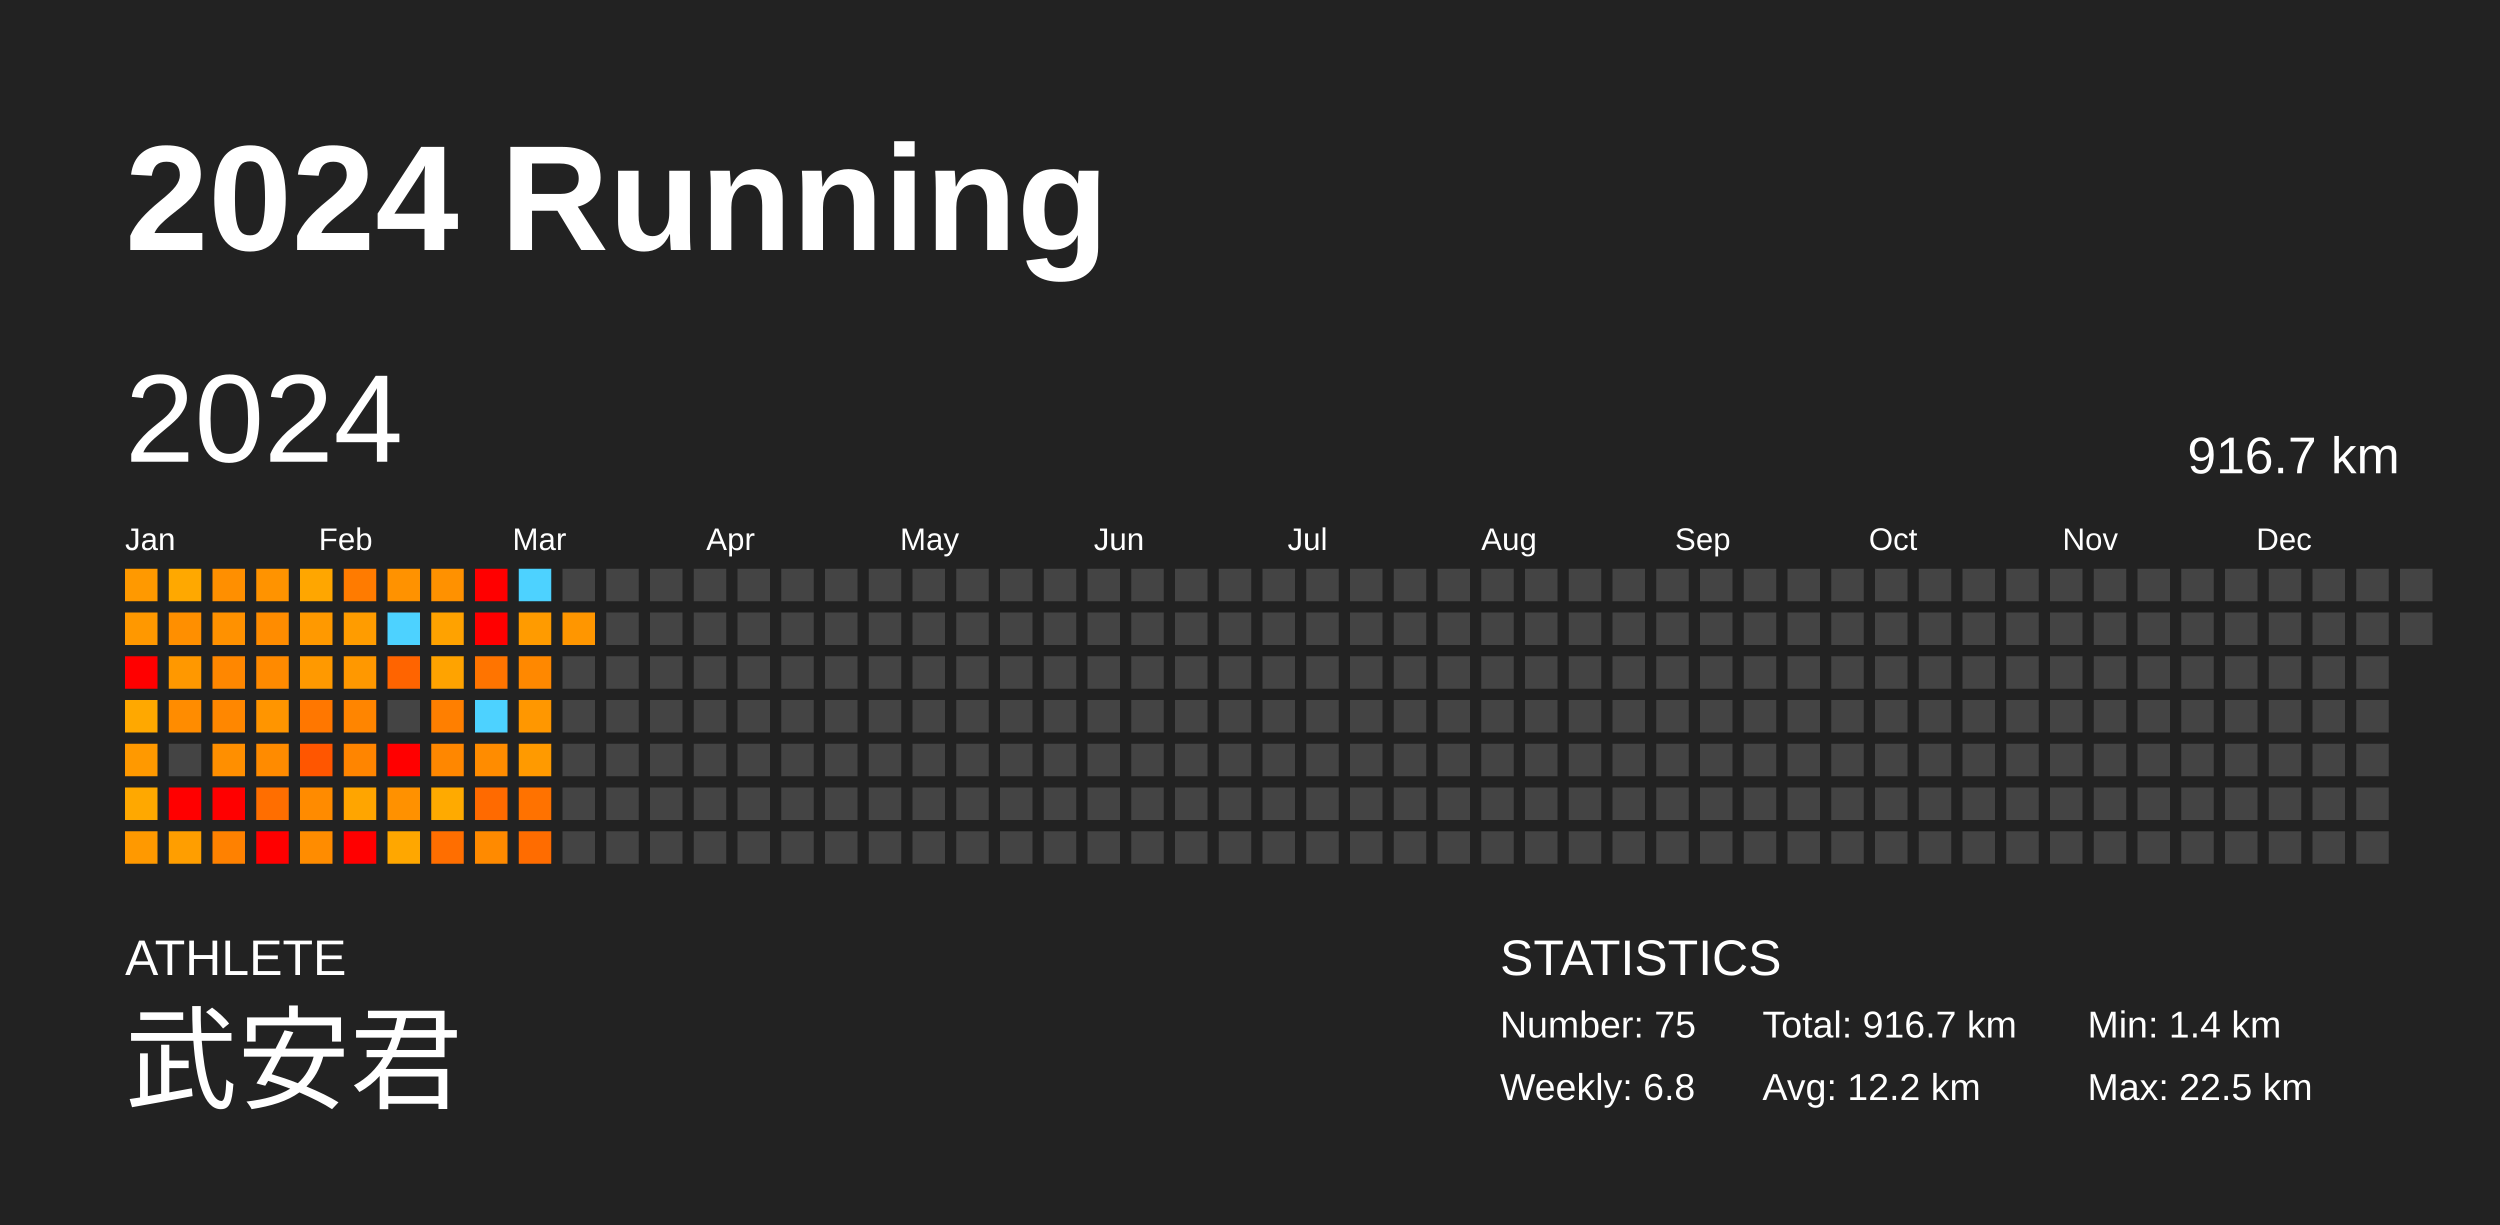
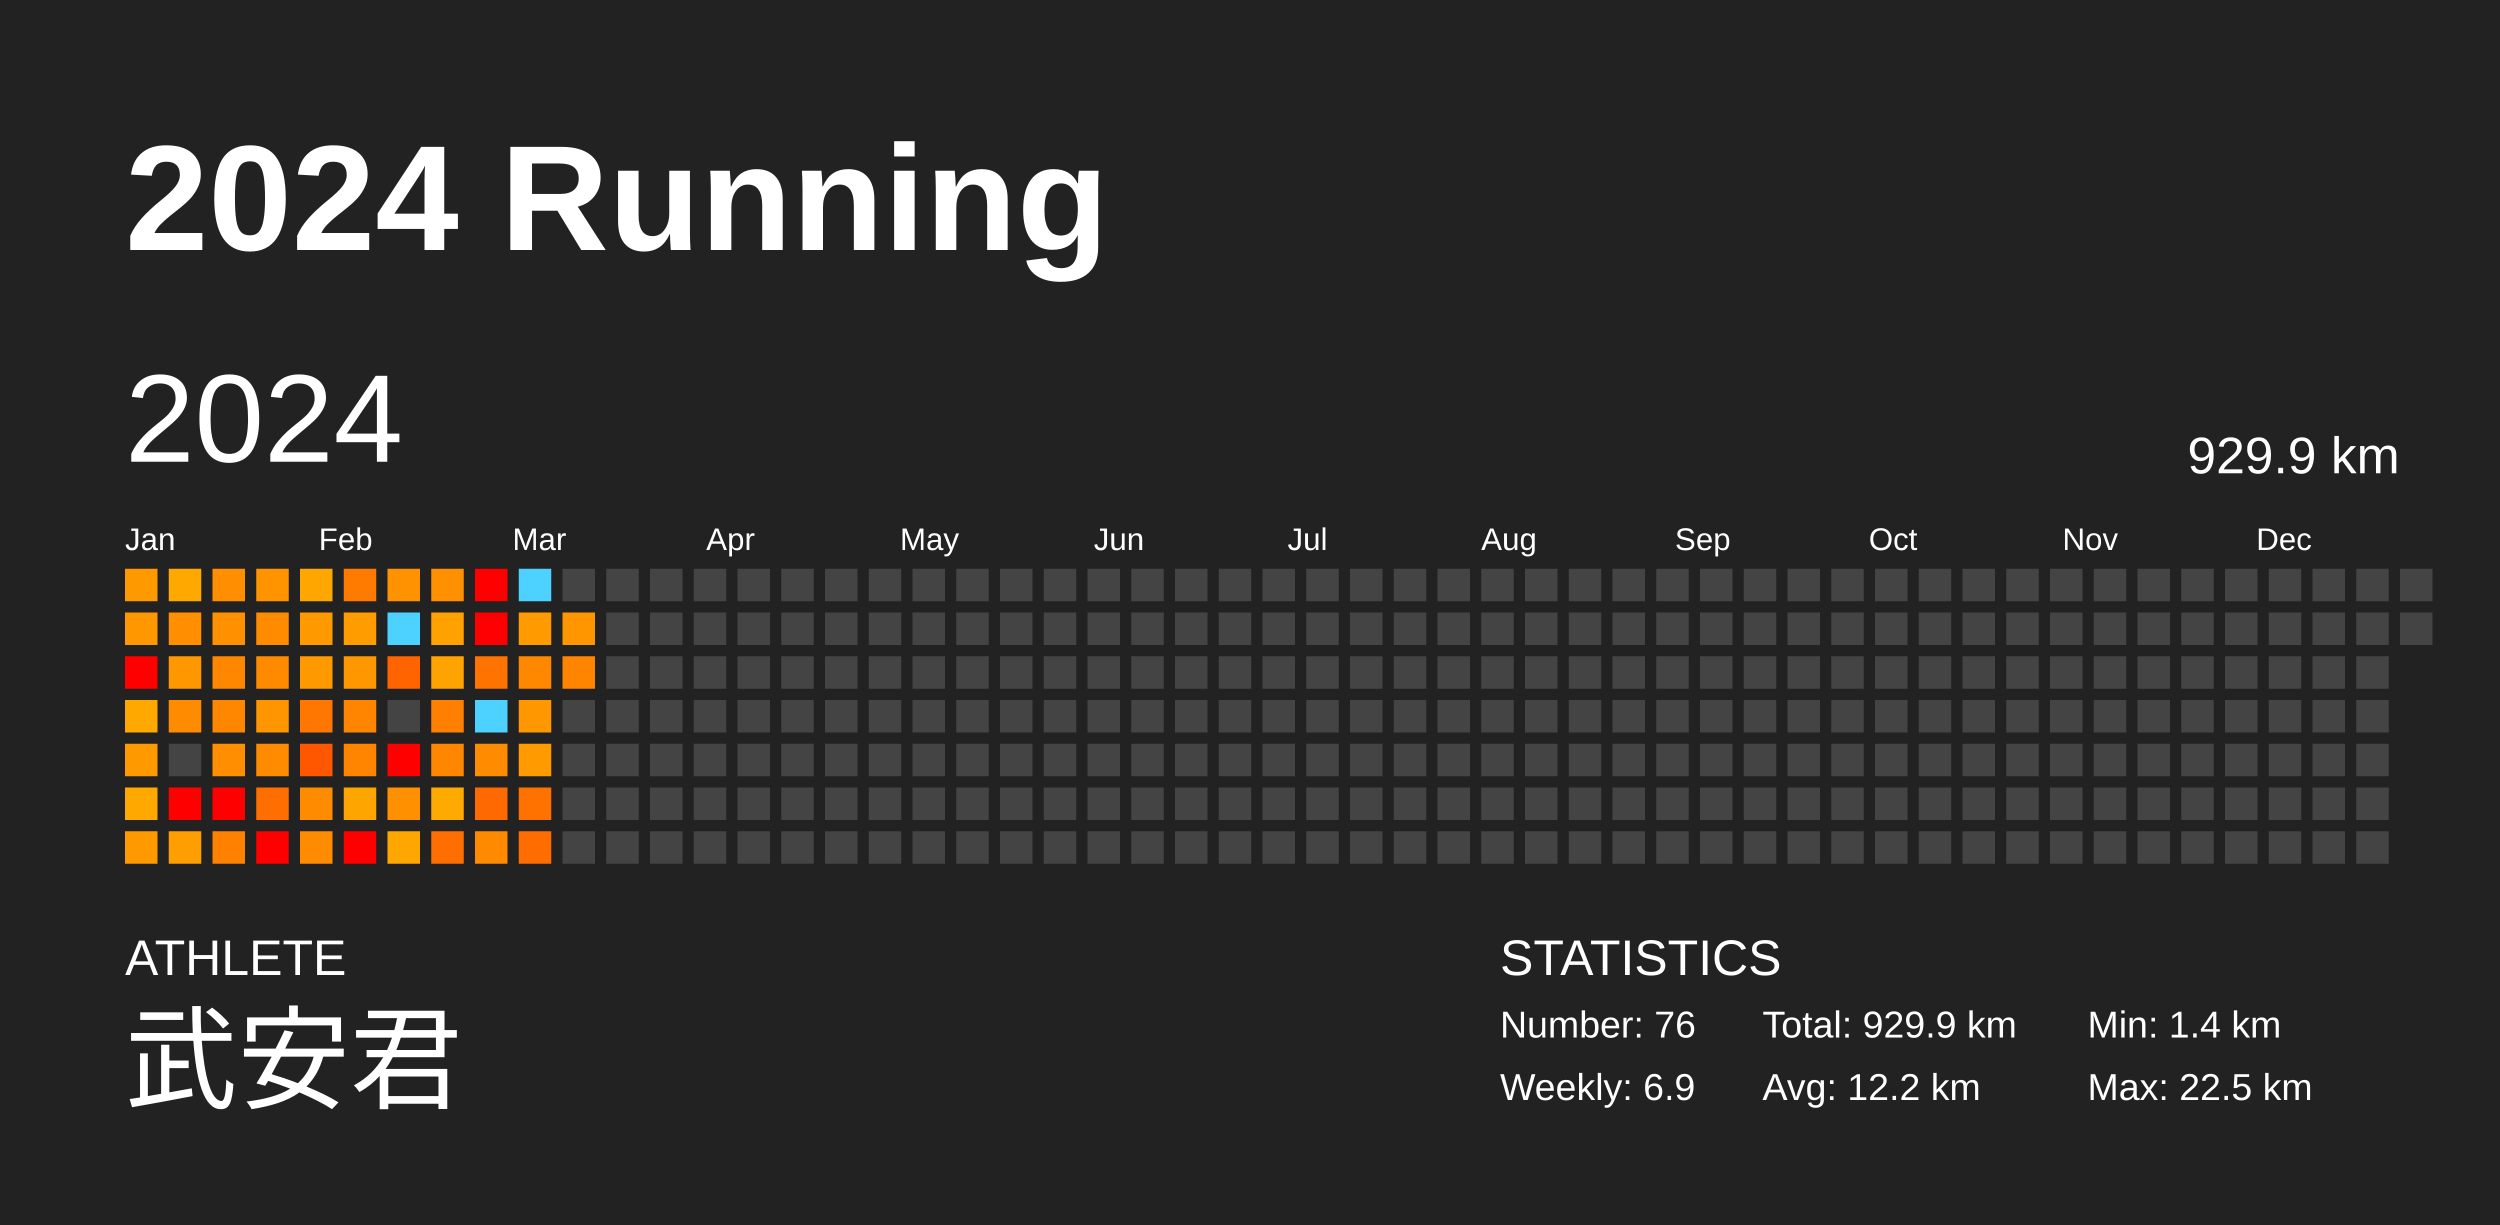
<svg xmlns="http://www.w3.org/2000/svg" baseProfile="full" height="98mm" version="1.1" viewBox="0,0,200,98" width="200mm">
  <defs />
  <rect fill="#222222" height="98" width="200" x="0" y="0" />
  <text fill="#FFFFFF" style="font-size:12px; font-family:Arial; font-weight:bold;" x="10" y="20">2024 Running</text>
  <text fill="#FFFFFF" style="font-size:4px; font-family:Arial" x="10" y="78">ATHLETE</text>
  <text fill="#FFFFFF" style="font-size:9px; font-family:Arial" x="10" y="88">武安君</text>
  <text fill="#FFFFFF" style="font-size:4px; font-family:Arial" x="120" y="78">STATISTICS</text>
-   <text fill="#FFFFFF" style="font-size:3px; font-family:Arial" x="120" y="83">Number: 75</text>
-   <text fill="#FFFFFF" style="font-size:3px; font-family:Arial" x="120" y="88">Weekly: 6.8</text>
-   <text fill="#FFFFFF" style="font-size:3px; font-family:Arial" x="141" y="83">Total: 916.7 km</text>
+   <text fill="#FFFFFF" style="font-size:3px; font-family:Arial" x="120" y="83">Number: 76</text>
+   <text fill="#FFFFFF" style="font-size:3px; font-family:Arial" x="120" y="88">Weekly: 6.9</text>
+   <text fill="#FFFFFF" style="font-size:3px; font-family:Arial" x="141" y="83">Total: 929.9 km</text>
  <text fill="#FFFFFF" style="font-size:3px; font-family:Arial" x="141" y="88">Avg: 12.2 km</text>
  <text fill="#FFFFFF" style="font-size:3px; font-family:Arial" x="167" y="83">Min: 1.4 km</text>
  <text fill="#FFFFFF" style="font-size:3px; font-family:Arial" x="167" y="88">Max: 22.5 km</text>
  <text dominant-baseline="hanging" fill="#FFFFFF" style="font-size:10.0px; font-family:Arial;" x="10" y="30">2024</text>
-   <text dominant-baseline="hanging" fill="#FFFFFF" style="font-size:4.125px; font-family:Arial;" x="175" y="35">916.7 km</text>
+   <text dominant-baseline="hanging" fill="#FFFFFF" style="font-size:4.125px; font-family:Arial;" x="175" y="35">929.9 km</text>
  <text fill="#FFFFFF" style="font-size:2.5px; font-family:Arial" x="10.0" y="44">Jan</text>
  <text fill="#FFFFFF" style="font-size:2.5px; font-family:Arial" x="25.5" y="44">Feb</text>
  <text fill="#FFFFFF" style="font-size:2.5px; font-family:Arial" x="41.0" y="44">Mar</text>
  <text fill="#FFFFFF" style="font-size:2.5px; font-family:Arial" x="56.5" y="44">Apr</text>
  <text fill="#FFFFFF" style="font-size:2.5px; font-family:Arial" x="72.0" y="44">May</text>
  <text fill="#FFFFFF" style="font-size:2.5px; font-family:Arial" x="87.5" y="44">Jun</text>
  <text fill="#FFFFFF" style="font-size:2.5px; font-family:Arial" x="103.0" y="44">Jul</text>
  <text fill="#FFFFFF" style="font-size:2.5px; font-family:Arial" x="118.5" y="44">Aug</text>
  <text fill="#FFFFFF" style="font-size:2.5px; font-family:Arial" x="134.0" y="44">Sep</text>
  <text fill="#FFFFFF" style="font-size:2.5px; font-family:Arial" x="149.5" y="44">Oct</text>
  <text fill="#FFFFFF" style="font-size:2.5px; font-family:Arial" x="165.0" y="44">Nov</text>
  <text fill="#FFFFFF" style="font-size:2.5px; font-family:Arial" x="180.5" y="44">Dec</text>
  <rect fill="#ff9900" height="2.6" width="2.6" x="10.0" y="45.5" />
  <rect fill="#ff9800" height="2.6" width="2.6" x="10.0" y="49.0" />
  <rect fill="red" height="2.6" width="2.6" x="10.0" y="52.5" />
  <rect fill="#ffa800" height="2.6" width="2.6" x="10.0" y="56.0" />
  <rect fill="#ff9900" height="2.6" width="2.6" x="10.0" y="59.5" />
  <rect fill="#ffa800" height="2.6" width="2.6" x="10.0" y="63.0" />
  <rect fill="#ff9900" height="2.6" width="2.6" x="10.0" y="66.5" />
  <rect fill="#ffa800" height="2.6" width="2.6" x="13.5" y="45.5" />
  <rect fill="#ff8f00" height="2.6" width="2.6" x="13.5" y="49.0" />
  <rect fill="#ff9800" height="2.6" width="2.6" x="13.5" y="52.5" />
  <rect fill="#ff8c00" height="2.6" width="2.6" x="13.5" y="56.0" />
  <rect fill="#444444" height="2.6" width="2.6" x="13.5" y="59.5" />
  <rect fill="red" height="2.6" width="2.6" x="13.5" y="63.0" />
  <rect fill="#ff9e00" height="2.6" width="2.6" x="13.5" y="66.5" />
  <rect fill="#ff8f00" height="2.6" width="2.6" x="17.0" y="45.5" />
  <rect fill="#ff9100" height="2.6" width="2.6" x="17.0" y="49.0" />
  <rect fill="#ff8700" height="2.6" width="2.6" x="17.0" y="52.5" />
  <rect fill="#ff8700" height="2.6" width="2.6" x="17.0" y="56.0" />
  <rect fill="#ff8f00" height="2.6" width="2.6" x="17.0" y="59.5" />
  <rect fill="red" height="2.6" width="2.6" x="17.0" y="63.0" />
  <rect fill="#ff8100" height="2.6" width="2.6" x="17.0" y="66.5" />
  <rect fill="#ff9300" height="2.6" width="2.6" x="20.5" y="45.5" />
  <rect fill="#ff8c00" height="2.6" width="2.6" x="20.5" y="49.0" />
  <rect fill="#ff8a00" height="2.6" width="2.6" x="20.5" y="52.5" />
  <rect fill="#ff9500" height="2.6" width="2.6" x="20.5" y="56.0" />
  <rect fill="#ff8b00" height="2.6" width="2.6" x="20.5" y="59.5" />
  <rect fill="#ff6e00" height="2.6" width="2.6" x="20.5" y="63.0" />
  <rect fill="red" height="2.6" width="2.6" x="20.5" y="66.5" />
  <rect fill="#ffa600" height="2.6" width="2.6" x="24.0" y="45.5" />
  <rect fill="#ff9900" height="2.6" width="2.6" x="24.0" y="49.0" />
  <rect fill="#ff9900" height="2.6" width="2.6" x="24.0" y="52.5" />
  <rect fill="#ff7700" height="2.6" width="2.6" x="24.0" y="56.0" />
  <rect fill="#ff5600" height="2.6" width="2.6" x="24.0" y="59.5" />
  <rect fill="#ff8b00" height="2.6" width="2.6" x="24.0" y="63.0" />
  <rect fill="#ff8c00" height="2.6" width="2.6" x="24.0" y="66.5" />
  <rect fill="#ff7b00" height="2.6" width="2.6" x="27.5" y="45.5" />
  <rect fill="#ff9c00" height="2.6" width="2.6" x="27.5" y="49.0" />
  <rect fill="#ff9800" height="2.6" width="2.6" x="27.5" y="52.5" />
  <rect fill="#ff8500" height="2.6" width="2.6" x="27.5" y="56.0" />
  <rect fill="#ff8500" height="2.6" width="2.6" x="27.5" y="59.5" />
  <rect fill="#ffa500" height="2.6" width="2.6" x="27.5" y="63.0" />
  <rect fill="red" height="2.6" width="2.6" x="27.5" y="66.5" />
  <rect fill="#ff9200" height="2.6" width="2.6" x="31.0" y="45.5" />
  <rect fill="#4dd2ff" height="2.6" width="2.6" x="31.0" y="49.0" />
  <rect fill="#ff6400" height="2.6" width="2.6" x="31.0" y="52.5" />
  <rect fill="#444444" height="2.6" width="2.6" x="31.0" y="56.0" />
  <rect fill="red" height="2.6" width="2.6" x="31.0" y="59.5" />
  <rect fill="#ff9100" height="2.6" width="2.6" x="31.0" y="63.0" />
  <rect fill="#ffa700" height="2.6" width="2.6" x="31.0" y="66.5" />
  <rect fill="#ff9100" height="2.6" width="2.6" x="34.5" y="45.5" />
  <rect fill="#ffa200" height="2.6" width="2.6" x="34.5" y="49.0" />
  <rect fill="#ffa300" height="2.6" width="2.6" x="34.5" y="52.5" />
  <rect fill="#ff7f00" height="2.6" width="2.6" x="34.5" y="56.0" />
  <rect fill="#ff8700" height="2.6" width="2.6" x="34.5" y="59.5" />
  <rect fill="#ffaa00" height="2.6" width="2.6" x="34.5" y="63.0" />
  <rect fill="#ff6e00" height="2.6" width="2.6" x="34.5" y="66.5" />
  <rect fill="red" height="2.6" width="2.6" x="38.0" y="45.5" />
  <rect fill="red" height="2.6" width="2.6" x="38.0" y="49.0" />
  <rect fill="#ff7400" height="2.6" width="2.6" x="38.0" y="52.5" />
  <rect fill="#4dd2ff" height="2.6" width="2.6" x="38.0" y="56.0" />
  <rect fill="#ff8c00" height="2.6" width="2.6" x="38.0" y="59.5" />
  <rect fill="#ff6a00" height="2.6" width="2.6" x="38.0" y="63.0" />
  <rect fill="#ff8a00" height="2.6" width="2.6" x="38.0" y="66.5" />
  <rect fill="#4dd2ff" height="2.6" width="2.6" x="41.5" y="45.5" />
  <rect fill="#ff9b00" height="2.6" width="2.6" x="41.5" y="49.0" />
  <rect fill="#ff8800" height="2.6" width="2.6" x="41.5" y="52.5" />
  <rect fill="#ff9700" height="2.6" width="2.6" x="41.5" y="56.0" />
  <rect fill="#ff9a00" height="2.6" width="2.6" x="41.5" y="59.5" />
  <rect fill="#ff7200" height="2.6" width="2.6" x="41.5" y="63.0" />
  <rect fill="#ff6c00" height="2.6" width="2.6" x="41.5" y="66.5" />
  <rect fill="#444444" height="2.6" width="2.6" x="45.0" y="45.5" />
  <rect fill="#ff9600" height="2.6" width="2.6" x="45.0" y="49.0" />
-   <rect fill="#444444" height="2.6" width="2.6" x="45.0" y="52.5" />
+   <rect fill="#ff8400" height="2.6" width="2.6" x="45.0" y="52.5" />
  <rect fill="#444444" height="2.6" width="2.6" x="45.0" y="56.0" />
  <rect fill="#444444" height="2.6" width="2.6" x="45.0" y="59.5" />
  <rect fill="#444444" height="2.6" width="2.6" x="45.0" y="63.0" />
  <rect fill="#444444" height="2.6" width="2.6" x="45.0" y="66.5" />
  <rect fill="#444444" height="2.6" width="2.6" x="48.5" y="45.5" />
  <rect fill="#444444" height="2.6" width="2.6" x="48.5" y="49.0" />
  <rect fill="#444444" height="2.6" width="2.6" x="48.5" y="52.5" />
  <rect fill="#444444" height="2.6" width="2.6" x="48.5" y="56.0" />
  <rect fill="#444444" height="2.6" width="2.6" x="48.5" y="59.5" />
  <rect fill="#444444" height="2.6" width="2.6" x="48.5" y="63.0" />
  <rect fill="#444444" height="2.6" width="2.6" x="48.5" y="66.5" />
  <rect fill="#444444" height="2.6" width="2.6" x="52.0" y="45.5" />
  <rect fill="#444444" height="2.6" width="2.6" x="52.0" y="49.0" />
  <rect fill="#444444" height="2.6" width="2.6" x="52.0" y="52.5" />
  <rect fill="#444444" height="2.6" width="2.6" x="52.0" y="56.0" />
  <rect fill="#444444" height="2.6" width="2.6" x="52.0" y="59.5" />
  <rect fill="#444444" height="2.6" width="2.6" x="52.0" y="63.0" />
  <rect fill="#444444" height="2.6" width="2.6" x="52.0" y="66.5" />
  <rect fill="#444444" height="2.6" width="2.6" x="55.5" y="45.5" />
  <rect fill="#444444" height="2.6" width="2.6" x="55.5" y="49.0" />
  <rect fill="#444444" height="2.6" width="2.6" x="55.5" y="52.5" />
  <rect fill="#444444" height="2.6" width="2.6" x="55.5" y="56.0" />
  <rect fill="#444444" height="2.6" width="2.6" x="55.5" y="59.5" />
  <rect fill="#444444" height="2.6" width="2.6" x="55.5" y="63.0" />
  <rect fill="#444444" height="2.6" width="2.6" x="55.5" y="66.5" />
  <rect fill="#444444" height="2.6" width="2.6" x="59.0" y="45.5" />
  <rect fill="#444444" height="2.6" width="2.6" x="59.0" y="49.0" />
  <rect fill="#444444" height="2.6" width="2.6" x="59.0" y="52.5" />
  <rect fill="#444444" height="2.6" width="2.6" x="59.0" y="56.0" />
  <rect fill="#444444" height="2.6" width="2.6" x="59.0" y="59.5" />
  <rect fill="#444444" height="2.6" width="2.6" x="59.0" y="63.0" />
  <rect fill="#444444" height="2.6" width="2.6" x="59.0" y="66.5" />
  <rect fill="#444444" height="2.6" width="2.6" x="62.5" y="45.5" />
  <rect fill="#444444" height="2.6" width="2.6" x="62.5" y="49.0" />
  <rect fill="#444444" height="2.6" width="2.6" x="62.5" y="52.5" />
  <rect fill="#444444" height="2.6" width="2.6" x="62.5" y="56.0" />
  <rect fill="#444444" height="2.6" width="2.6" x="62.5" y="59.5" />
  <rect fill="#444444" height="2.6" width="2.6" x="62.5" y="63.0" />
  <rect fill="#444444" height="2.6" width="2.6" x="62.5" y="66.5" />
  <rect fill="#444444" height="2.6" width="2.6" x="66.0" y="45.5" />
  <rect fill="#444444" height="2.6" width="2.6" x="66.0" y="49.0" />
  <rect fill="#444444" height="2.6" width="2.6" x="66.0" y="52.5" />
  <rect fill="#444444" height="2.6" width="2.6" x="66.0" y="56.0" />
  <rect fill="#444444" height="2.6" width="2.6" x="66.0" y="59.5" />
  <rect fill="#444444" height="2.6" width="2.6" x="66.0" y="63.0" />
  <rect fill="#444444" height="2.6" width="2.6" x="66.0" y="66.5" />
  <rect fill="#444444" height="2.6" width="2.6" x="69.5" y="45.5" />
  <rect fill="#444444" height="2.6" width="2.6" x="69.5" y="49.0" />
  <rect fill="#444444" height="2.6" width="2.6" x="69.5" y="52.5" />
  <rect fill="#444444" height="2.6" width="2.6" x="69.5" y="56.0" />
  <rect fill="#444444" height="2.6" width="2.6" x="69.5" y="59.5" />
  <rect fill="#444444" height="2.6" width="2.6" x="69.5" y="63.0" />
  <rect fill="#444444" height="2.6" width="2.6" x="69.5" y="66.5" />
  <rect fill="#444444" height="2.6" width="2.6" x="73.0" y="45.5" />
  <rect fill="#444444" height="2.6" width="2.6" x="73.0" y="49.0" />
  <rect fill="#444444" height="2.6" width="2.6" x="73.0" y="52.5" />
  <rect fill="#444444" height="2.6" width="2.6" x="73.0" y="56.0" />
  <rect fill="#444444" height="2.6" width="2.6" x="73.0" y="59.5" />
  <rect fill="#444444" height="2.6" width="2.6" x="73.0" y="63.0" />
  <rect fill="#444444" height="2.6" width="2.6" x="73.0" y="66.5" />
  <rect fill="#444444" height="2.6" width="2.6" x="76.5" y="45.5" />
  <rect fill="#444444" height="2.6" width="2.6" x="76.5" y="49.0" />
  <rect fill="#444444" height="2.6" width="2.6" x="76.5" y="52.5" />
  <rect fill="#444444" height="2.6" width="2.6" x="76.5" y="56.0" />
  <rect fill="#444444" height="2.6" width="2.6" x="76.5" y="59.5" />
  <rect fill="#444444" height="2.6" width="2.6" x="76.5" y="63.0" />
  <rect fill="#444444" height="2.6" width="2.6" x="76.5" y="66.5" />
  <rect fill="#444444" height="2.6" width="2.6" x="80.0" y="45.5" />
  <rect fill="#444444" height="2.6" width="2.6" x="80.0" y="49.0" />
  <rect fill="#444444" height="2.6" width="2.6" x="80.0" y="52.5" />
  <rect fill="#444444" height="2.6" width="2.6" x="80.0" y="56.0" />
  <rect fill="#444444" height="2.6" width="2.6" x="80.0" y="59.5" />
  <rect fill="#444444" height="2.6" width="2.6" x="80.0" y="63.0" />
  <rect fill="#444444" height="2.6" width="2.6" x="80.0" y="66.5" />
  <rect fill="#444444" height="2.6" width="2.6" x="83.5" y="45.5" />
  <rect fill="#444444" height="2.6" width="2.6" x="83.5" y="49.0" />
  <rect fill="#444444" height="2.6" width="2.6" x="83.5" y="52.5" />
  <rect fill="#444444" height="2.6" width="2.6" x="83.5" y="56.0" />
  <rect fill="#444444" height="2.6" width="2.6" x="83.5" y="59.5" />
  <rect fill="#444444" height="2.6" width="2.6" x="83.5" y="63.0" />
  <rect fill="#444444" height="2.6" width="2.6" x="83.5" y="66.5" />
  <rect fill="#444444" height="2.6" width="2.6" x="87.0" y="45.5" />
  <rect fill="#444444" height="2.6" width="2.6" x="87.0" y="49.0" />
  <rect fill="#444444" height="2.6" width="2.6" x="87.0" y="52.5" />
  <rect fill="#444444" height="2.6" width="2.6" x="87.0" y="56.0" />
  <rect fill="#444444" height="2.6" width="2.6" x="87.0" y="59.5" />
  <rect fill="#444444" height="2.6" width="2.6" x="87.0" y="63.0" />
  <rect fill="#444444" height="2.6" width="2.6" x="87.0" y="66.5" />
  <rect fill="#444444" height="2.6" width="2.6" x="90.5" y="45.5" />
  <rect fill="#444444" height="2.6" width="2.6" x="90.5" y="49.0" />
  <rect fill="#444444" height="2.6" width="2.6" x="90.5" y="52.5" />
  <rect fill="#444444" height="2.6" width="2.6" x="90.5" y="56.0" />
  <rect fill="#444444" height="2.6" width="2.6" x="90.5" y="59.5" />
  <rect fill="#444444" height="2.6" width="2.6" x="90.5" y="63.0" />
  <rect fill="#444444" height="2.6" width="2.6" x="90.5" y="66.5" />
  <rect fill="#444444" height="2.6" width="2.6" x="94.0" y="45.5" />
  <rect fill="#444444" height="2.6" width="2.6" x="94.0" y="49.0" />
  <rect fill="#444444" height="2.6" width="2.6" x="94.0" y="52.5" />
  <rect fill="#444444" height="2.6" width="2.6" x="94.0" y="56.0" />
  <rect fill="#444444" height="2.6" width="2.6" x="94.0" y="59.5" />
  <rect fill="#444444" height="2.6" width="2.6" x="94.0" y="63.0" />
  <rect fill="#444444" height="2.6" width="2.6" x="94.0" y="66.5" />
  <rect fill="#444444" height="2.6" width="2.6" x="97.5" y="45.5" />
  <rect fill="#444444" height="2.6" width="2.6" x="97.5" y="49.0" />
  <rect fill="#444444" height="2.6" width="2.6" x="97.5" y="52.5" />
  <rect fill="#444444" height="2.6" width="2.6" x="97.5" y="56.0" />
  <rect fill="#444444" height="2.6" width="2.6" x="97.5" y="59.5" />
  <rect fill="#444444" height="2.6" width="2.6" x="97.5" y="63.0" />
  <rect fill="#444444" height="2.6" width="2.6" x="97.5" y="66.5" />
  <rect fill="#444444" height="2.6" width="2.6" x="101.0" y="45.5" />
  <rect fill="#444444" height="2.6" width="2.6" x="101.0" y="49.0" />
  <rect fill="#444444" height="2.6" width="2.6" x="101.0" y="52.5" />
  <rect fill="#444444" height="2.6" width="2.6" x="101.0" y="56.0" />
  <rect fill="#444444" height="2.6" width="2.6" x="101.0" y="59.5" />
  <rect fill="#444444" height="2.6" width="2.6" x="101.0" y="63.0" />
  <rect fill="#444444" height="2.6" width="2.6" x="101.0" y="66.5" />
  <rect fill="#444444" height="2.6" width="2.6" x="104.5" y="45.5" />
  <rect fill="#444444" height="2.6" width="2.6" x="104.5" y="49.0" />
  <rect fill="#444444" height="2.6" width="2.6" x="104.5" y="52.5" />
  <rect fill="#444444" height="2.6" width="2.6" x="104.5" y="56.0" />
  <rect fill="#444444" height="2.6" width="2.6" x="104.5" y="59.5" />
  <rect fill="#444444" height="2.6" width="2.6" x="104.5" y="63.0" />
  <rect fill="#444444" height="2.6" width="2.6" x="104.5" y="66.5" />
  <rect fill="#444444" height="2.6" width="2.6" x="108.0" y="45.5" />
  <rect fill="#444444" height="2.6" width="2.6" x="108.0" y="49.0" />
  <rect fill="#444444" height="2.6" width="2.6" x="108.0" y="52.5" />
  <rect fill="#444444" height="2.6" width="2.6" x="108.0" y="56.0" />
  <rect fill="#444444" height="2.6" width="2.6" x="108.0" y="59.5" />
  <rect fill="#444444" height="2.6" width="2.6" x="108.0" y="63.0" />
  <rect fill="#444444" height="2.6" width="2.6" x="108.0" y="66.5" />
  <rect fill="#444444" height="2.6" width="2.6" x="111.5" y="45.5" />
  <rect fill="#444444" height="2.6" width="2.6" x="111.5" y="49.0" />
  <rect fill="#444444" height="2.6" width="2.6" x="111.5" y="52.5" />
  <rect fill="#444444" height="2.6" width="2.6" x="111.5" y="56.0" />
  <rect fill="#444444" height="2.6" width="2.6" x="111.5" y="59.5" />
  <rect fill="#444444" height="2.6" width="2.6" x="111.5" y="63.0" />
  <rect fill="#444444" height="2.6" width="2.6" x="111.5" y="66.5" />
  <rect fill="#444444" height="2.6" width="2.6" x="115.0" y="45.5" />
  <rect fill="#444444" height="2.6" width="2.6" x="115.0" y="49.0" />
  <rect fill="#444444" height="2.6" width="2.6" x="115.0" y="52.5" />
  <rect fill="#444444" height="2.6" width="2.6" x="115.0" y="56.0" />
  <rect fill="#444444" height="2.6" width="2.6" x="115.0" y="59.5" />
  <rect fill="#444444" height="2.6" width="2.6" x="115.0" y="63.0" />
  <rect fill="#444444" height="2.6" width="2.6" x="115.0" y="66.5" />
  <rect fill="#444444" height="2.6" width="2.6" x="118.5" y="45.5" />
  <rect fill="#444444" height="2.6" width="2.6" x="118.5" y="49.0" />
  <rect fill="#444444" height="2.6" width="2.6" x="118.5" y="52.5" />
  <rect fill="#444444" height="2.6" width="2.6" x="118.5" y="56.0" />
  <rect fill="#444444" height="2.6" width="2.6" x="118.5" y="59.5" />
  <rect fill="#444444" height="2.6" width="2.6" x="118.5" y="63.0" />
  <rect fill="#444444" height="2.6" width="2.6" x="118.5" y="66.5" />
  <rect fill="#444444" height="2.6" width="2.6" x="122.0" y="45.5" />
  <rect fill="#444444" height="2.6" width="2.6" x="122.0" y="49.0" />
  <rect fill="#444444" height="2.6" width="2.6" x="122.0" y="52.5" />
  <rect fill="#444444" height="2.6" width="2.6" x="122.0" y="56.0" />
  <rect fill="#444444" height="2.6" width="2.6" x="122.0" y="59.5" />
  <rect fill="#444444" height="2.6" width="2.6" x="122.0" y="63.0" />
  <rect fill="#444444" height="2.6" width="2.6" x="122.0" y="66.5" />
  <rect fill="#444444" height="2.6" width="2.6" x="125.5" y="45.5" />
  <rect fill="#444444" height="2.6" width="2.6" x="125.5" y="49.0" />
  <rect fill="#444444" height="2.6" width="2.6" x="125.5" y="52.5" />
  <rect fill="#444444" height="2.6" width="2.6" x="125.5" y="56.0" />
  <rect fill="#444444" height="2.6" width="2.6" x="125.5" y="59.5" />
  <rect fill="#444444" height="2.6" width="2.6" x="125.5" y="63.0" />
  <rect fill="#444444" height="2.6" width="2.6" x="125.5" y="66.5" />
  <rect fill="#444444" height="2.6" width="2.6" x="129.0" y="45.5" />
  <rect fill="#444444" height="2.6" width="2.6" x="129.0" y="49.0" />
  <rect fill="#444444" height="2.6" width="2.6" x="129.0" y="52.5" />
  <rect fill="#444444" height="2.6" width="2.6" x="129.0" y="56.0" />
  <rect fill="#444444" height="2.6" width="2.6" x="129.0" y="59.5" />
  <rect fill="#444444" height="2.6" width="2.6" x="129.0" y="63.0" />
  <rect fill="#444444" height="2.6" width="2.6" x="129.0" y="66.5" />
  <rect fill="#444444" height="2.6" width="2.6" x="132.5" y="45.5" />
  <rect fill="#444444" height="2.6" width="2.6" x="132.5" y="49.0" />
  <rect fill="#444444" height="2.6" width="2.6" x="132.5" y="52.5" />
  <rect fill="#444444" height="2.6" width="2.6" x="132.5" y="56.0" />
  <rect fill="#444444" height="2.6" width="2.6" x="132.5" y="59.5" />
  <rect fill="#444444" height="2.6" width="2.6" x="132.5" y="63.0" />
  <rect fill="#444444" height="2.6" width="2.6" x="132.5" y="66.5" />
  <rect fill="#444444" height="2.6" width="2.6" x="136.0" y="45.5" />
  <rect fill="#444444" height="2.6" width="2.6" x="136.0" y="49.0" />
  <rect fill="#444444" height="2.6" width="2.6" x="136.0" y="52.5" />
  <rect fill="#444444" height="2.6" width="2.6" x="136.0" y="56.0" />
  <rect fill="#444444" height="2.6" width="2.6" x="136.0" y="59.5" />
  <rect fill="#444444" height="2.6" width="2.6" x="136.0" y="63.0" />
  <rect fill="#444444" height="2.6" width="2.6" x="136.0" y="66.5" />
  <rect fill="#444444" height="2.6" width="2.6" x="139.5" y="45.5" />
  <rect fill="#444444" height="2.6" width="2.6" x="139.5" y="49.0" />
  <rect fill="#444444" height="2.6" width="2.6" x="139.5" y="52.5" />
  <rect fill="#444444" height="2.6" width="2.6" x="139.5" y="56.0" />
  <rect fill="#444444" height="2.6" width="2.6" x="139.5" y="59.5" />
  <rect fill="#444444" height="2.6" width="2.6" x="139.5" y="63.0" />
  <rect fill="#444444" height="2.6" width="2.6" x="139.5" y="66.5" />
  <rect fill="#444444" height="2.6" width="2.6" x="143.0" y="45.5" />
  <rect fill="#444444" height="2.6" width="2.6" x="143.0" y="49.0" />
  <rect fill="#444444" height="2.6" width="2.6" x="143.0" y="52.5" />
  <rect fill="#444444" height="2.6" width="2.6" x="143.0" y="56.0" />
  <rect fill="#444444" height="2.6" width="2.6" x="143.0" y="59.5" />
  <rect fill="#444444" height="2.6" width="2.6" x="143.0" y="63.0" />
  <rect fill="#444444" height="2.6" width="2.6" x="143.0" y="66.5" />
  <rect fill="#444444" height="2.6" width="2.6" x="146.5" y="45.5" />
  <rect fill="#444444" height="2.6" width="2.6" x="146.5" y="49.0" />
  <rect fill="#444444" height="2.6" width="2.6" x="146.5" y="52.5" />
  <rect fill="#444444" height="2.6" width="2.6" x="146.5" y="56.0" />
  <rect fill="#444444" height="2.6" width="2.6" x="146.5" y="59.5" />
  <rect fill="#444444" height="2.6" width="2.6" x="146.5" y="63.0" />
  <rect fill="#444444" height="2.6" width="2.6" x="146.5" y="66.5" />
  <rect fill="#444444" height="2.6" width="2.6" x="150.0" y="45.5" />
  <rect fill="#444444" height="2.6" width="2.6" x="150.0" y="49.0" />
  <rect fill="#444444" height="2.6" width="2.6" x="150.0" y="52.5" />
  <rect fill="#444444" height="2.6" width="2.6" x="150.0" y="56.0" />
  <rect fill="#444444" height="2.6" width="2.6" x="150.0" y="59.5" />
  <rect fill="#444444" height="2.6" width="2.6" x="150.0" y="63.0" />
  <rect fill="#444444" height="2.6" width="2.6" x="150.0" y="66.5" />
  <rect fill="#444444" height="2.6" width="2.6" x="153.5" y="45.5" />
  <rect fill="#444444" height="2.6" width="2.6" x="153.5" y="49.0" />
  <rect fill="#444444" height="2.6" width="2.6" x="153.5" y="52.5" />
  <rect fill="#444444" height="2.6" width="2.6" x="153.5" y="56.0" />
  <rect fill="#444444" height="2.6" width="2.6" x="153.5" y="59.5" />
  <rect fill="#444444" height="2.6" width="2.6" x="153.5" y="63.0" />
  <rect fill="#444444" height="2.6" width="2.6" x="153.5" y="66.5" />
  <rect fill="#444444" height="2.6" width="2.6" x="157.0" y="45.5" />
  <rect fill="#444444" height="2.6" width="2.6" x="157.0" y="49.0" />
  <rect fill="#444444" height="2.6" width="2.6" x="157.0" y="52.5" />
  <rect fill="#444444" height="2.6" width="2.6" x="157.0" y="56.0" />
  <rect fill="#444444" height="2.6" width="2.6" x="157.0" y="59.5" />
  <rect fill="#444444" height="2.6" width="2.6" x="157.0" y="63.0" />
  <rect fill="#444444" height="2.6" width="2.6" x="157.0" y="66.5" />
  <rect fill="#444444" height="2.6" width="2.6" x="160.5" y="45.5" />
  <rect fill="#444444" height="2.6" width="2.6" x="160.5" y="49.0" />
  <rect fill="#444444" height="2.6" width="2.6" x="160.5" y="52.5" />
  <rect fill="#444444" height="2.6" width="2.6" x="160.5" y="56.0" />
  <rect fill="#444444" height="2.6" width="2.6" x="160.5" y="59.5" />
  <rect fill="#444444" height="2.6" width="2.6" x="160.5" y="63.0" />
  <rect fill="#444444" height="2.6" width="2.6" x="160.5" y="66.5" />
  <rect fill="#444444" height="2.6" width="2.6" x="164.0" y="45.5" />
  <rect fill="#444444" height="2.6" width="2.6" x="164.0" y="49.0" />
  <rect fill="#444444" height="2.6" width="2.6" x="164.0" y="52.5" />
  <rect fill="#444444" height="2.6" width="2.6" x="164.0" y="56.0" />
  <rect fill="#444444" height="2.6" width="2.6" x="164.0" y="59.5" />
  <rect fill="#444444" height="2.6" width="2.6" x="164.0" y="63.0" />
  <rect fill="#444444" height="2.6" width="2.6" x="164.0" y="66.5" />
  <rect fill="#444444" height="2.6" width="2.6" x="167.5" y="45.5" />
  <rect fill="#444444" height="2.6" width="2.6" x="167.5" y="49.0" />
  <rect fill="#444444" height="2.6" width="2.6" x="167.5" y="52.5" />
  <rect fill="#444444" height="2.6" width="2.6" x="167.5" y="56.0" />
  <rect fill="#444444" height="2.6" width="2.6" x="167.5" y="59.5" />
  <rect fill="#444444" height="2.6" width="2.6" x="167.5" y="63.0" />
  <rect fill="#444444" height="2.6" width="2.6" x="167.5" y="66.5" />
  <rect fill="#444444" height="2.6" width="2.6" x="171.0" y="45.5" />
  <rect fill="#444444" height="2.6" width="2.6" x="171.0" y="49.0" />
  <rect fill="#444444" height="2.6" width="2.6" x="171.0" y="52.5" />
  <rect fill="#444444" height="2.6" width="2.6" x="171.0" y="56.0" />
  <rect fill="#444444" height="2.6" width="2.6" x="171.0" y="59.5" />
  <rect fill="#444444" height="2.6" width="2.6" x="171.0" y="63.0" />
  <rect fill="#444444" height="2.6" width="2.6" x="171.0" y="66.5" />
  <rect fill="#444444" height="2.6" width="2.6" x="174.5" y="45.5" />
  <rect fill="#444444" height="2.6" width="2.6" x="174.5" y="49.0" />
  <rect fill="#444444" height="2.6" width="2.6" x="174.5" y="52.5" />
  <rect fill="#444444" height="2.6" width="2.6" x="174.5" y="56.0" />
  <rect fill="#444444" height="2.6" width="2.6" x="174.5" y="59.5" />
  <rect fill="#444444" height="2.6" width="2.6" x="174.5" y="63.0" />
  <rect fill="#444444" height="2.6" width="2.6" x="174.5" y="66.5" />
  <rect fill="#444444" height="2.6" width="2.6" x="178.0" y="45.5" />
  <rect fill="#444444" height="2.6" width="2.6" x="178.0" y="49.0" />
  <rect fill="#444444" height="2.6" width="2.6" x="178.0" y="52.5" />
  <rect fill="#444444" height="2.6" width="2.6" x="178.0" y="56.0" />
  <rect fill="#444444" height="2.6" width="2.6" x="178.0" y="59.5" />
  <rect fill="#444444" height="2.6" width="2.6" x="178.0" y="63.0" />
  <rect fill="#444444" height="2.6" width="2.6" x="178.0" y="66.5" />
  <rect fill="#444444" height="2.6" width="2.6" x="181.5" y="45.5" />
  <rect fill="#444444" height="2.6" width="2.6" x="181.5" y="49.0" />
  <rect fill="#444444" height="2.6" width="2.6" x="181.5" y="52.5" />
  <rect fill="#444444" height="2.6" width="2.6" x="181.5" y="56.0" />
  <rect fill="#444444" height="2.6" width="2.6" x="181.5" y="59.5" />
  <rect fill="#444444" height="2.6" width="2.6" x="181.5" y="63.0" />
  <rect fill="#444444" height="2.6" width="2.6" x="181.5" y="66.5" />
  <rect fill="#444444" height="2.6" width="2.6" x="185.0" y="45.5" />
  <rect fill="#444444" height="2.6" width="2.6" x="185.0" y="49.0" />
  <rect fill="#444444" height="2.6" width="2.6" x="185.0" y="52.5" />
  <rect fill="#444444" height="2.6" width="2.6" x="185.0" y="56.0" />
  <rect fill="#444444" height="2.6" width="2.6" x="185.0" y="59.5" />
  <rect fill="#444444" height="2.6" width="2.6" x="185.0" y="63.0" />
  <rect fill="#444444" height="2.6" width="2.6" x="185.0" y="66.5" />
  <rect fill="#444444" height="2.6" width="2.6" x="188.5" y="45.5" />
  <rect fill="#444444" height="2.6" width="2.6" x="188.5" y="49.0" />
  <rect fill="#444444" height="2.6" width="2.6" x="188.5" y="52.5" />
  <rect fill="#444444" height="2.6" width="2.6" x="188.5" y="56.0" />
  <rect fill="#444444" height="2.6" width="2.6" x="188.5" y="59.5" />
  <rect fill="#444444" height="2.6" width="2.6" x="188.5" y="63.0" />
  <rect fill="#444444" height="2.6" width="2.6" x="188.5" y="66.5" />
  <rect fill="#444444" height="2.6" width="2.6" x="192.0" y="45.5" />
  <rect fill="#444444" height="2.6" width="2.6" x="192.0" y="49.0" />
</svg>
